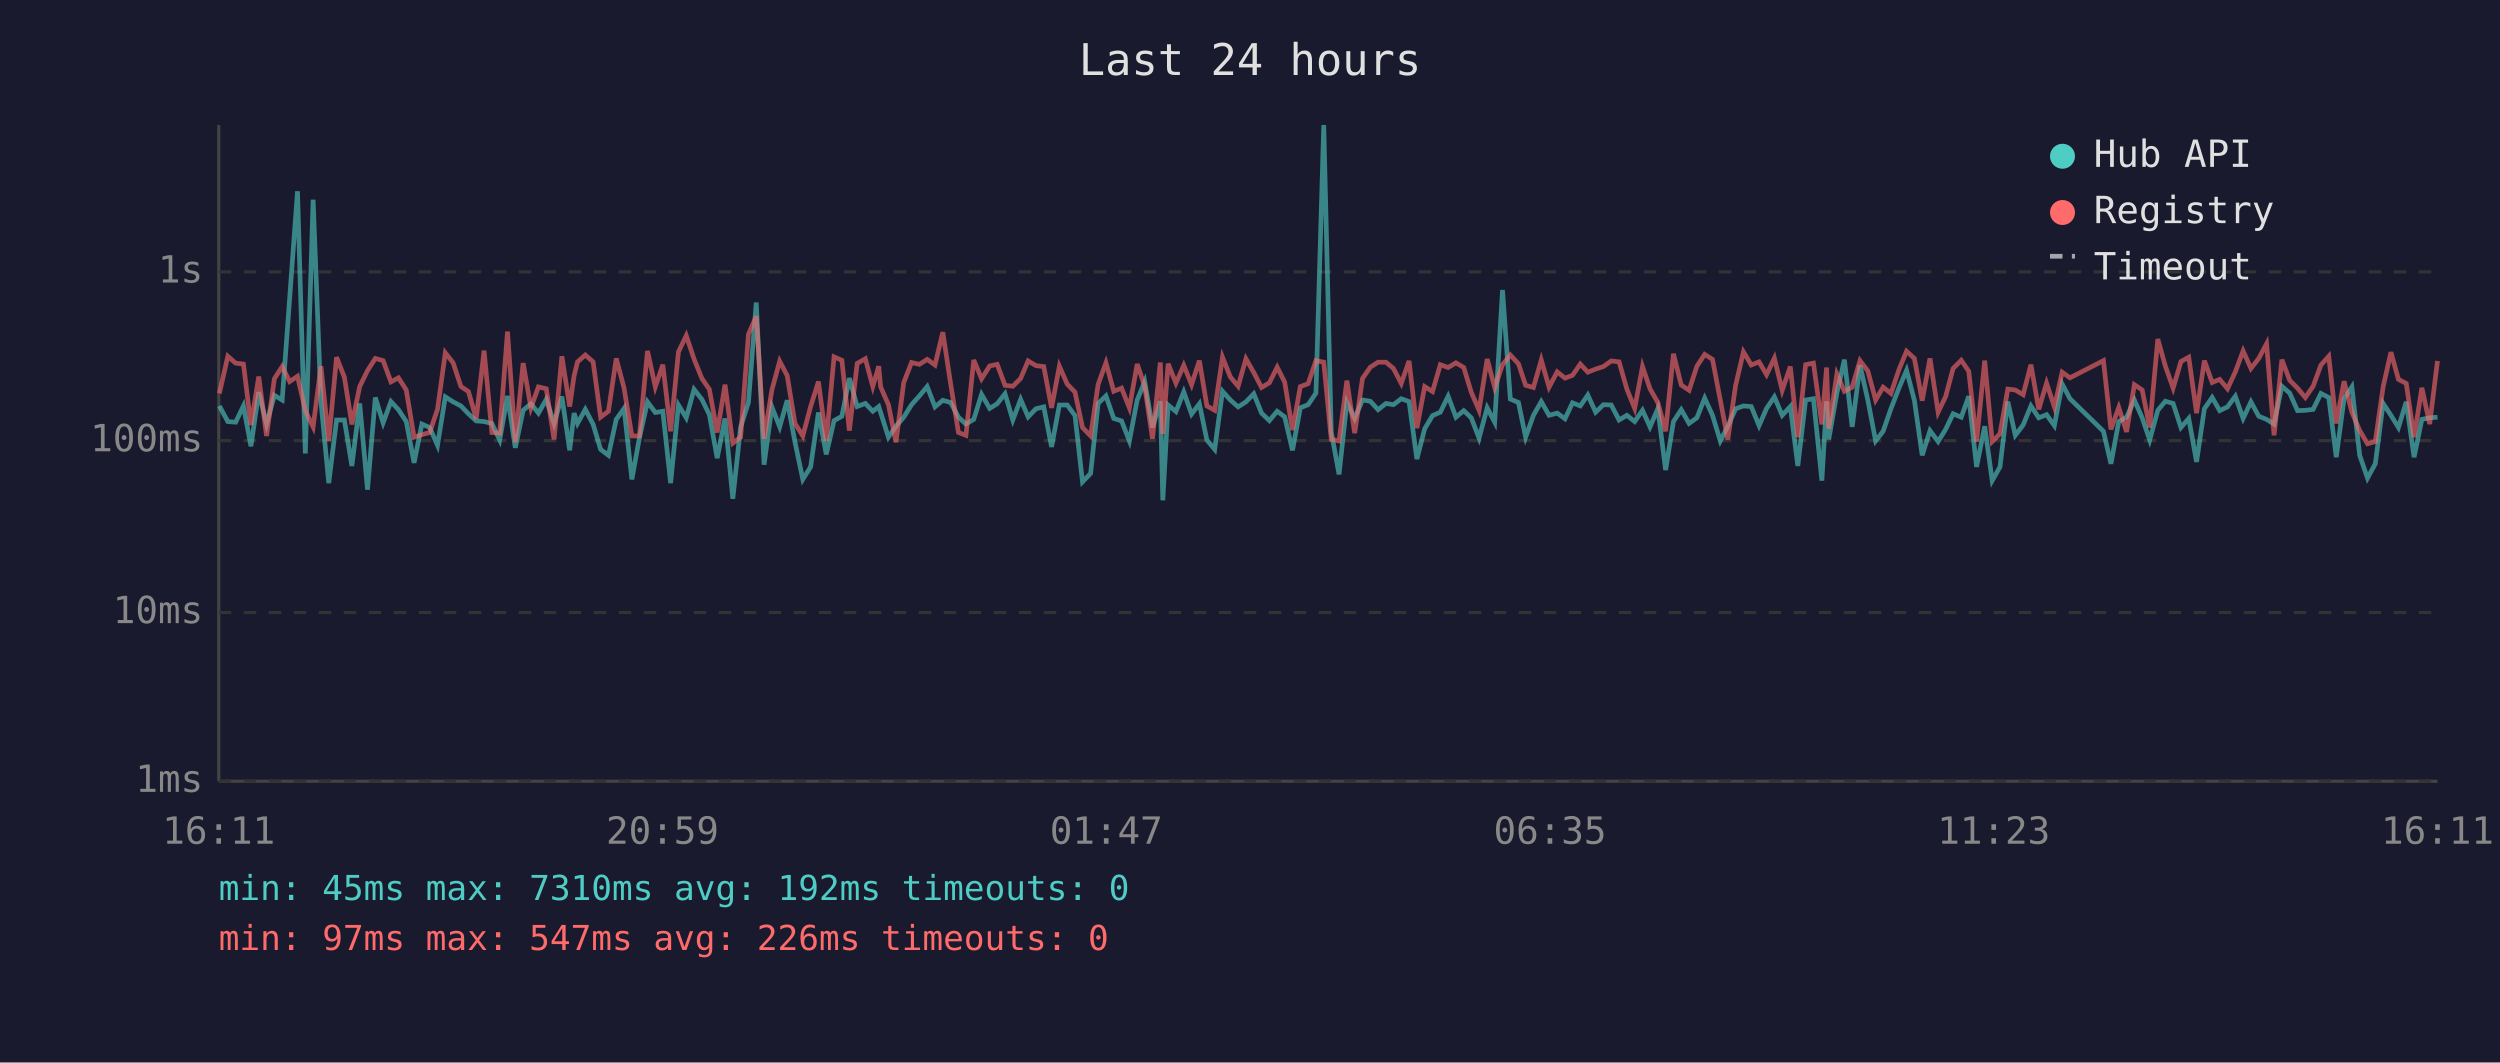
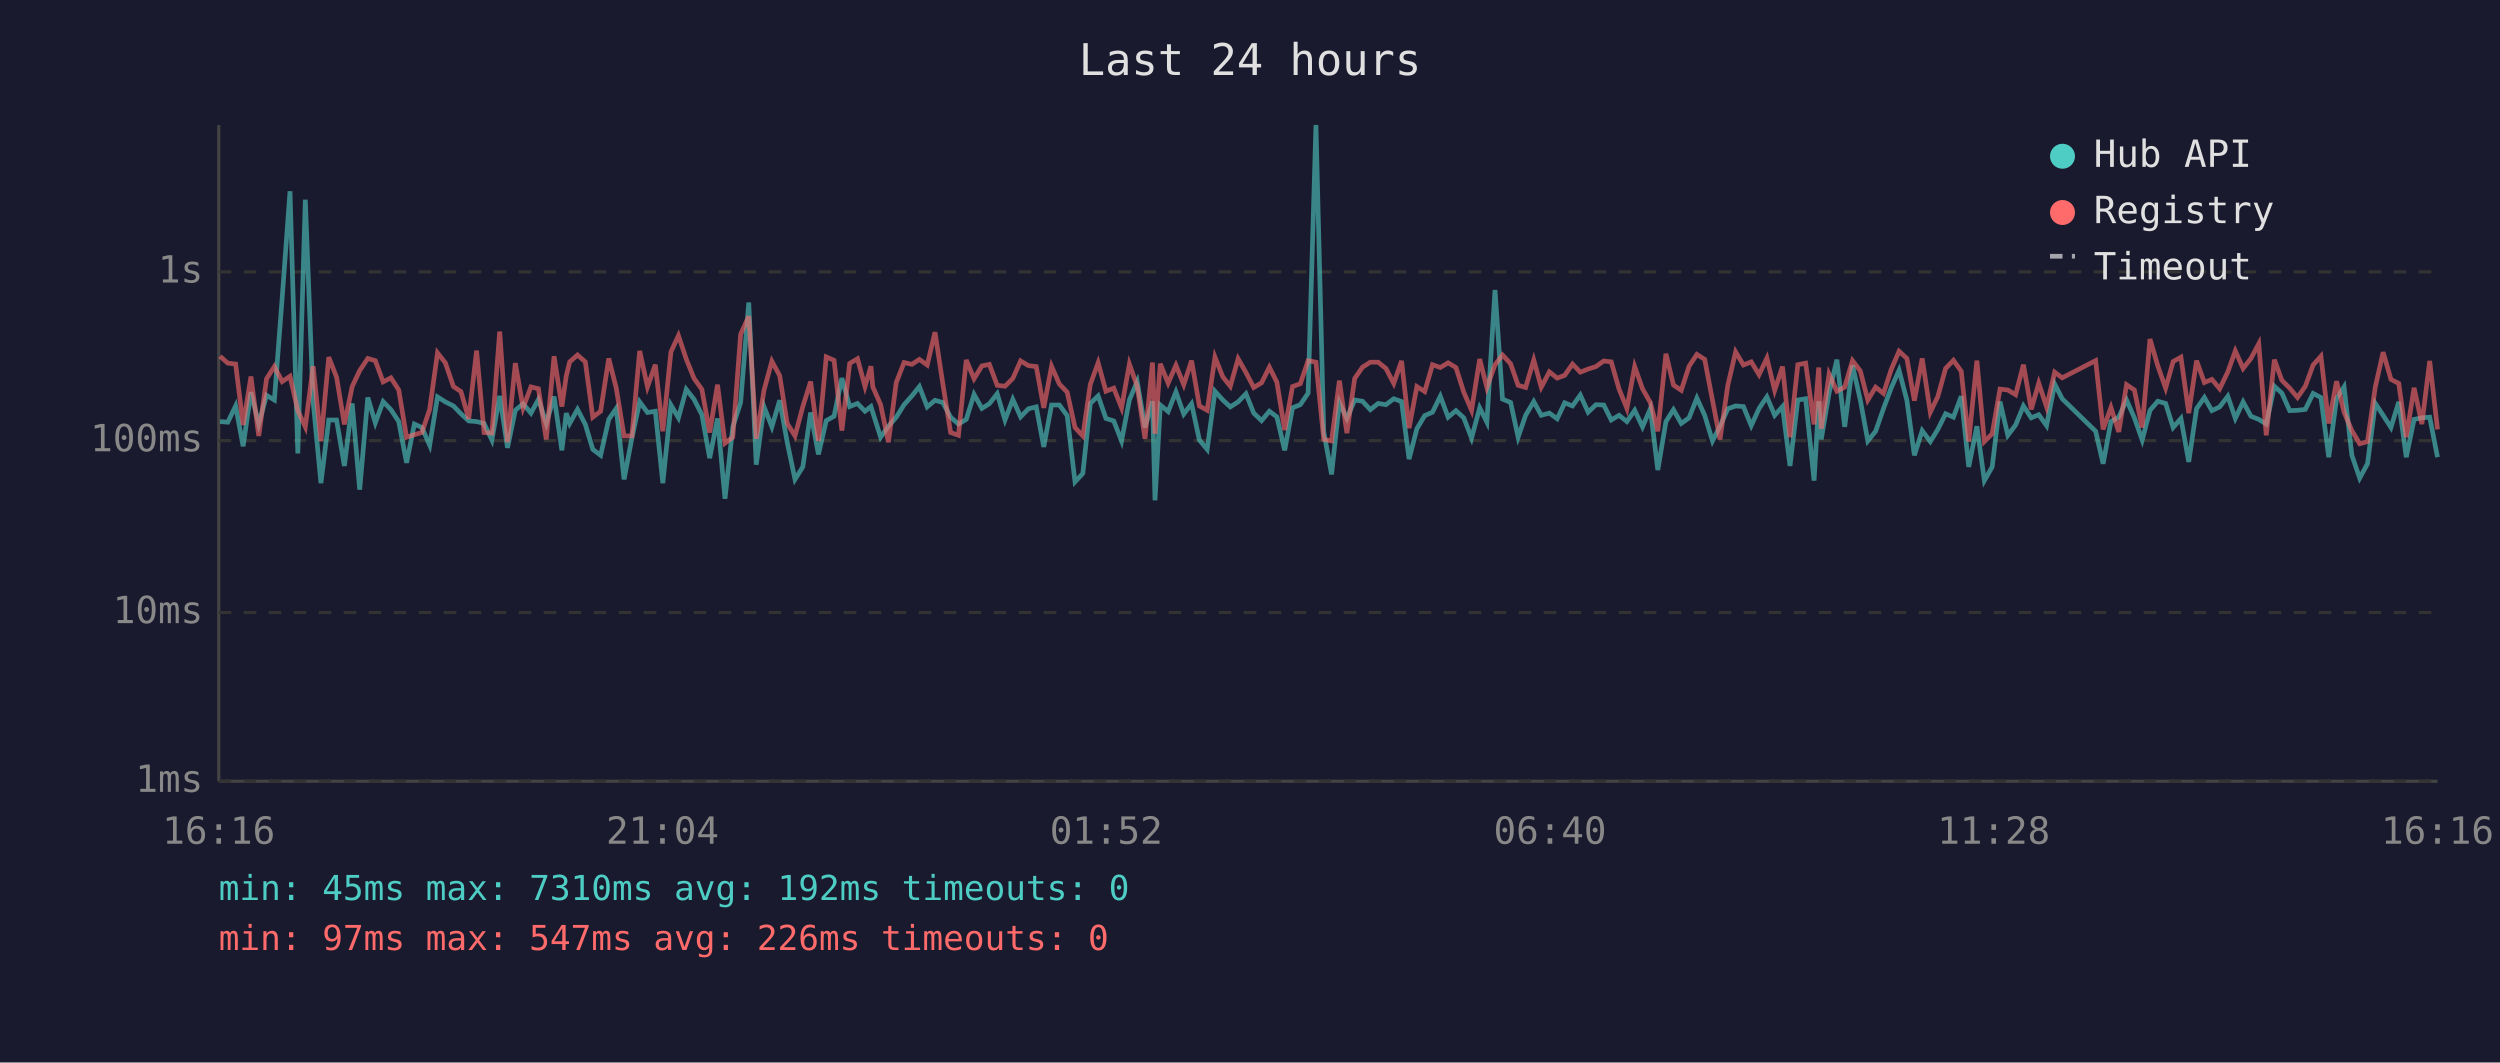
<svg xmlns="http://www.w3.org/2000/svg" viewBox="0 0 800 340" font-family="monospace" font-size="12">
  <rect width="800" height="340" fill="#1a1a2e" />
  <text x="400" y="24" fill="#e0e0e0" font-size="14" text-anchor="middle">Last 24 hours</text>
  <line x1="70" y1="40" x2="70" y2="250" stroke="#444" stroke-width="1" />
  <line x1="70" y1="250" x2="780" y2="250" stroke="#444" stroke-width="1" />
  <line x1="70" y1="250" x2="780" y2="250" stroke="#333" stroke-width="1" stroke-dasharray="4" />
  <text x="65" y="250" fill="#888" text-anchor="end" dominant-baseline="middle">1ms</text>
  <line x1="70" y1="196" x2="780" y2="196" stroke="#333" stroke-width="1" stroke-dasharray="4" />
  <text x="65" y="196" fill="#888" text-anchor="end" dominant-baseline="middle">10ms</text>
  <line x1="70" y1="141" x2="780" y2="141" stroke="#333" stroke-width="1" stroke-dasharray="4" />
  <text x="65" y="141" fill="#888" text-anchor="end" dominant-baseline="middle">100ms</text>
  <line x1="70" y1="87" x2="780" y2="87" stroke="#333" stroke-width="1" stroke-dasharray="4" />
  <text x="65" y="87" fill="#888" text-anchor="end" dominant-baseline="middle">1s</text>
-   <text x="70" y="270" fill="#888" text-anchor="middle">16:11</text>
-   <text x="212" y="270" fill="#888" text-anchor="middle">20:59</text>
-   <text x="354" y="270" fill="#888" text-anchor="middle">01:47</text>
-   <text x="496" y="270" fill="#888" text-anchor="middle">06:35</text>
-   <text x="638" y="270" fill="#888" text-anchor="middle">11:23</text>
-   <text x="780" y="270" fill="#888" text-anchor="middle">16:11</text>
-   <polyline points="70.2,129.9 72.9,134.9 75.4,135.1 77.9,129.9 80.3,142.8 82.8,125.5 85.3,135.7 87.8,126.5 90.3,128.0 92.7,95.3 95.2,61.2 97.7,145.1 100.2,63.9 102.7,128.5 105.2,154.6 107.7,134.4 110.2,134.4 112.6,149.1 115.1,129.1 117.6,156.7 120.1,127.2 122.6,135.3 125.1,128.5 127.5,131.1 130.0,134.9 132.5,148.1 135.0,135.7 137.5,136.8 140.0,142.5 142.5,127.0 145.0,128.6 147.5,129.9 149.9,132.4 152.4,134.7 154.9,134.9 157.4,135.5 159.9,140.8 162.4,126.7 164.9,143.3 167.4,131.3 169.9,129.2 172.3,132.2 174.8,127.8 177.3,135.5 179.8,126.9 182.3,144.1 183.7,132.2 184.8,135.5 187.3,131.0 189.8,135.8 192.2,143.8 194.7,145.7 197.2,134.2 199.7,130.7 202.2,153.4 204.6,140.2 207.2,128.6 209.7,132.0 212.1,131.6 214.6,154.6 217.1,129.6 219.6,133.7 222.1,124.6 224.6,127.8 227.0,132.7 229.5,146.6 232.0,133.9 234.5,159.6 237.0,136.6 239.5,128.8 242.0,96.8 244.5,148.7 247.0,130.2 249.5,136.6 251.9,128.1 254.4,141.5 256.9,153.4 259.4,149.4 261.9,132.0 264.4,145.4 266.9,134.6 269.4,133.2 271.8,121.0 274.3,130.1 276.9,129.1 279.3,131.6 281.2,130.1 281.8,132.0 284.3,139.9 286.7,136.4 289.2,133.5 291.7,129.5 294.2,126.7 296.7,123.7 299.2,130.2 301.7,128.1 304.2,128.8 306.7,133.5 309.1,135.7 311.6,134.2 314.1,126.2 316.7,130.7 319.1,129.2 321.6,126.0 324.1,134.4 326.6,127.8 329.0,133.4 331.5,130.8 334.0,130.2 336.5,143.0 339.0,129.6 341.5,129.6 344.0,133.0 346.4,154.2 349.0,151.5 351.4,129.1 353.9,126.7 356.4,133.9 358.9,134.7 361.4,141.1 363.9,128.0 366.3,122.1 368.8,136.8 371.3,128.4 372.1,160.1 373.8,129.6 376.3,131.7 378.8,125.4 381.3,132.5 383.8,129.2 386.2,140.8 388.7,143.8 391.2,125.2 393.7,128.0 396.2,130.2 398.7,128.6 401.2,126.0 403.7,132.2 406.2,134.6 408.7,131.6 411.1,133.4 413.6,144.1 416.1,130.5 418.6,129.5 421.1,125.8 423.6,40.0 426.0,138.2 428.5,151.8 431.0,128.8 433.5,133.9 436.0,128.0 438.5,128.4 441.0,131.1 443.5,129.1 445.9,129.5 448.4,127.6 450.9,128.5 453.4,146.9 455.9,137.2 458.4,133.0 460.9,131.9 463.4,126.8 465.9,133.5 468.4,131.4 470.8,133.7 473.3,140.2 475.9,130.5 478.3,135.1 480.8,92.8 483.3,127.7 485.9,128.8 488.2,139.9 490.7,132.9 493.2,128.5 495.7,132.9 498.3,132.2 500.8,134.0 503.2,128.9 505.7,129.9 508.1,126.4 510.6,131.9 513.1,129.5 515.6,129.6 518.1,134.4 520.6,132.9 523.1,134.9 525.6,131.3 528.0,136.6 530.5,130.8 533.0,150.4 535.5,134.9 538.0,131.1 540.5,135.5 543.0,133.7 545.5,127.4 548.0,132.9 550.5,141.1 552.9,136.4 555.4,130.8 557.9,129.9 560.4,130.1 562.9,136.2 565.3,130.7 567.8,127.0 570.3,132.9 572.9,130.1 575.3,149.1 577.8,128.0 580.3,127.6 583.0,153.8 584.5,128.4 585.2,140.6 587.8,125.8 590.2,115.1 592.7,136.6 595.2,116.9 597.7,128.0 600.2,141.1 602.6,138.0 605.1,130.8 607.7,124.1 610.1,118.5 612.6,128.1 615.1,145.7 617.6,137.8 620.2,141.3 622.6,137.4 625.0,132.4 627.6,133.5 630.0,126.8 632.5,149.4 635.1,136.4 637.5,153.8 640.0,149.4 642.5,128.5 644.9,139.3 647.4,136.0 649.9,129.9 652.4,133.7 654.9,132.7 657.4,136.2 659.9,122.9 662.4,127.6 673.1,138.0 675.5,148.4 678.0,134.9 680.5,133.5 683.0,128.0 685.5,133.7 687.9,140.8 690.5,131.3 692.9,128.4 695.4,129.1 697.9,136.8 700.4,133.9 702.9,147.8 705.4,130.8 707.9,127.2 710.3,131.4 712.8,130.2 715.3,126.8 717.8,133.9 720.3,128.6 722.8,133.2 725.3,134.2 727.7,135.7 730.2,123.6 732.7,125.8 735.2,131.4 737.7,131.3 740.2,131.0 742.7,125.9 745.2,127.2 747.6,146.3 750.1,127.6 752.6,123.8 755.1,145.7 757.6,153.0 760.1,148.4 762.6,129.1 765.1,132.9 767.5,136.8 770.0,128.6 772.5,146.3 775.0,134.2 777.5,133.7 780.0,133.5" fill="none" stroke="#4ecdc4" stroke-width="1.5" opacity="0.6" />
-   <polyline points="70.2,125.9 72.9,114.0 75.4,116.2 77.9,116.5 80.3,136.0 82.8,120.5 85.3,139.5 87.8,121.2 90.3,117.3 92.7,122.1 95.2,120.4 97.7,131.4 100.2,136.6 102.7,117.2 105.2,141.1 107.7,114.3 110.2,120.7 112.6,135.8 115.1,123.7 117.6,118.6 120.1,114.7 122.6,115.4 125.1,122.2 127.5,120.9 130.0,124.8 132.5,139.9 135.0,139.1 137.5,138.4 140.0,131.0 142.5,112.9 145.0,116.1 147.5,123.7 149.9,125.3 152.4,134.0 154.9,112.2 157.4,138.4 159.9,138.6 162.4,106.1 164.9,141.5 167.4,116.2 169.9,130.5 172.3,123.8 174.8,124.4 177.3,140.6 179.8,114.0 182.3,130.1 183.7,120.3 184.8,115.8 187.3,113.6 189.8,115.8 192.2,133.5 194.7,131.6 197.2,114.7 199.7,124.2 202.2,139.5 204.6,139.5 207.2,112.3 209.7,123.8 212.1,116.7 214.6,138.0 217.1,112.6 219.6,107.4 222.1,114.9 224.6,121.1 227.0,124.6 229.5,138.4 232.0,123.1 234.5,141.8 237.0,139.9 239.5,107.0 242.0,101.2 244.5,140.4 247.0,124.8 249.5,115.6 251.9,120.2 254.4,135.5 256.9,139.5 259.4,130.1 261.9,122.1 264.4,141.1 266.9,114.2 269.4,115.3 271.8,137.8 274.3,116.3 276.9,114.8 279.3,123.7 281.2,117.2 281.8,123.8 284.3,129.5 286.7,141.5 289.2,122.4 291.7,116.0 294.2,116.6 296.7,115.0 299.2,116.8 301.7,106.3 304.2,122.8 306.7,138.4 309.1,139.3 311.6,115.2 314.1,121.2 316.7,117.1 319.1,116.6 321.6,123.3 324.1,123.6 326.6,121.1 329.0,115.5 331.5,117.0 334.0,117.3 336.5,130.5 339.0,117.2 341.5,122.9 344.0,125.5 346.4,136.8 349.0,139.5 351.4,123.0 353.9,116.1 356.4,125.2 358.9,124.2 361.4,130.5 363.9,116.5 366.3,123.6 368.8,140.4 371.3,116.0 372.1,138.8 373.8,116.4 376.3,122.6 378.8,116.9 381.3,123.1 383.8,115.4 386.2,129.9 388.7,131.3 391.2,114.3 393.7,120.6 396.2,123.6 398.7,114.8 401.2,119.2 403.7,124.0 406.2,122.5 408.7,117.5 411.1,122.3 413.6,137.6 416.1,123.7 418.6,122.8 421.1,115.4 423.6,115.9 426.0,140.6 428.5,141.1 431.0,121.8 433.5,138.6 436.0,121.1 438.5,117.5 441.0,115.9 443.5,115.9 445.9,117.9 448.4,122.7 450.9,115.5 453.4,137.0 455.9,123.7 458.4,125.3 460.9,116.7 463.4,117.6 465.9,116.1 468.4,117.6 470.8,125.5 473.3,131.3 475.9,114.9 478.3,124.0 480.8,116.7 483.3,113.6 485.9,116.4 488.2,123.3 490.7,124.0 493.2,115.2 495.7,123.9 498.3,119.0 500.8,121.0 503.2,120.1 505.7,116.5 508.1,119.1 510.6,118.1 513.1,117.3 515.6,115.5 518.1,115.8 520.6,124.5 523.1,130.7 525.6,117.3 528.0,124.4 530.5,128.8 533.0,138.0 535.5,113.2 538.0,123.2 540.5,124.9 543.0,117.2 545.5,113.4 548.0,115.0 550.5,128.1 552.9,140.6 555.4,123.3 557.9,112.6 560.4,116.8 562.9,115.8 565.3,119.9 567.8,114.6 570.3,124.9 572.9,117.3 575.3,139.9 577.8,116.7 580.3,116.2 583.0,135.8 584.5,117.6 585.2,137.2 587.8,119.7 590.2,125.2 592.7,123.9 595.2,115.4 597.7,118.7 600.2,128.0 602.6,123.9 605.1,125.9 607.7,118.2 610.1,112.4 612.6,114.7 615.1,128.2 617.6,114.7 620.2,131.9 622.6,126.9 625.0,117.9 627.6,115.3 630.0,118.8 632.5,141.3 635.1,115.4 637.5,141.3 640.0,138.8 642.5,124.5 644.9,124.8 647.4,126.3 649.9,116.7 652.4,131.0 654.9,122.6 657.4,130.2 659.9,119.1 662.4,120.9 673.1,115.4 675.5,137.4 678.0,130.4 680.5,138.2 683.0,123.1 685.5,124.8 687.9,136.8 690.5,108.5 692.9,117.1 695.4,124.2 697.9,115.7 700.4,114.3 702.9,132.2 705.4,115.4 707.9,122.4 710.3,121.4 712.8,124.4 715.3,119.0 717.8,112.3 720.3,117.9 722.8,114.7 725.3,110.0 727.7,139.3 730.2,115.1 732.7,121.7 735.2,124.2 737.7,127.2 740.2,123.6 742.7,116.8 745.2,114.0 747.6,135.5 750.1,122.0 752.6,131.9 755.1,137.8 757.6,142.0 760.1,141.3 762.6,123.8 765.1,112.7 767.5,121.4 770.0,122.7 772.5,139.9 775.0,124.1 777.5,135.7 780.0,115.5" fill="none" stroke="#ff6b6b" stroke-width="1.5" opacity="0.6" />
+   <text x="70" y="270" fill="#888" text-anchor="middle">16:16</text>
+   <text x="212" y="270" fill="#888" text-anchor="middle">21:04</text>
+   <text x="354" y="270" fill="#888" text-anchor="middle">01:52</text>
+   <text x="496" y="270" fill="#888" text-anchor="middle">06:40</text>
+   <text x="638" y="270" fill="#888" text-anchor="middle">11:28</text>
+   <text x="780" y="270" fill="#888" text-anchor="middle">16:16</text>
+   <polyline points="70.4,134.9 72.9,135.1 75.4,129.9 77.8,142.8 80.3,125.5 82.8,135.7 85.3,126.5 87.8,128.0 90.3,95.3 92.8,61.2 95.3,145.1 97.7,63.9 100.2,128.5 102.7,154.6 105.2,134.4 107.7,134.4 110.2,149.1 112.7,129.1 115.1,156.7 117.7,127.2 120.1,135.3 122.6,128.5 125.1,131.1 127.6,134.9 130.1,148.1 132.6,135.7 135.0,136.8 137.5,142.5 140.0,127.0 142.5,128.6 145.1,129.9 147.5,132.4 150.0,134.7 152.5,134.9 154.9,135.5 157.4,140.8 159.9,126.7 162.4,143.3 164.9,131.3 167.4,129.2 169.9,132.2 172.3,127.8 174.8,135.5 177.3,126.9 179.8,144.1 181.2,132.2 182.3,135.5 184.8,131.0 187.3,135.8 189.7,143.8 192.2,145.7 194.8,134.2 197.2,130.7 199.7,153.4 202.2,140.2 204.7,128.6 207.2,132.0 209.7,131.6 212.1,154.6 214.7,129.6 217.1,133.7 219.6,124.6 222.1,127.8 224.6,132.7 227.1,146.6 229.6,133.9 232.0,159.6 234.5,136.6 237.0,128.8 239.6,96.8 242.0,148.7 244.5,130.2 247.0,136.6 249.5,128.1 251.9,141.5 254.4,153.4 256.9,149.4 259.4,132.0 261.9,145.4 264.4,134.6 266.9,133.2 269.4,121.0 271.9,130.1 274.4,129.1 276.8,131.6 278.7,130.1 279.3,132.0 281.8,139.9 284.3,136.4 286.8,133.5 289.3,129.5 291.8,126.7 294.2,123.7 296.7,130.2 299.2,128.1 301.7,128.8 304.2,133.5 306.7,135.7 309.2,134.2 311.7,126.2 314.2,130.7 316.6,129.2 319.1,126.0 321.6,134.4 324.1,127.8 326.6,133.4 329.1,130.8 331.6,130.2 334.0,143.0 336.5,129.6 339.0,129.6 341.5,133.0 344.0,154.2 346.5,151.5 348.9,129.1 351.4,126.7 353.9,133.9 356.4,134.7 358.9,141.1 361.4,128.0 363.9,122.1 366.4,136.8 368.8,128.4 369.6,160.1 371.3,129.6 373.8,131.7 376.3,125.4 378.8,132.5 381.3,129.2 383.8,140.8 386.3,143.8 388.8,125.2 391.3,128.0 393.7,130.2 396.2,128.6 398.7,126.0 401.2,132.2 403.7,134.6 406.2,131.6 408.6,133.4 411.1,144.1 413.6,130.5 416.1,129.5 418.6,125.8 421.1,40.0 423.6,138.2 426.1,151.8 428.6,128.8 431.0,133.9 433.5,128.0 436.0,128.4 438.5,131.1 441.0,129.1 443.5,129.5 446.0,127.6 448.5,128.5 450.9,146.9 453.4,137.2 455.9,133.0 458.4,131.9 460.9,126.8 463.4,133.5 465.9,131.4 468.4,133.7 470.9,140.2 473.5,130.5 475.8,135.1 478.4,92.8 480.8,127.7 483.4,128.8 485.8,139.9 488.2,132.9 490.8,128.5 493.2,132.9 495.8,132.2 498.3,134.0 500.7,128.9 503.2,129.9 505.7,126.4 508.2,131.9 510.7,129.5 513.2,129.6 515.6,134.4 518.1,132.9 520.6,134.9 523.1,131.3 525.6,136.6 528.1,130.8 530.5,150.4 533.1,134.9 535.5,131.1 538.0,135.5 540.5,133.7 543.0,127.4 545.5,132.9 548.0,141.1 550.4,136.4 552.9,130.8 555.4,129.9 557.9,130.1 560.4,136.2 562.9,130.7 565.4,127.0 567.9,132.9 570.4,130.1 572.8,149.1 575.3,128.0 577.8,127.6 580.5,153.8 582.0,128.4 582.8,140.6 585.3,125.8 587.8,115.1 590.3,136.6 592.8,116.9 595.3,128.0 597.7,141.1 600.2,138.0 602.7,130.8 605.2,124.1 607.7,118.5 610.2,128.1 612.6,145.7 615.1,137.8 617.7,141.3 620.1,137.4 622.6,132.4 625.1,133.5 627.6,126.8 630.0,149.4 632.6,136.4 635.0,153.8 637.5,149.4 640.0,128.5 642.5,139.3 645.0,136.0 647.5,129.9 650.0,133.7 652.4,132.7 654.9,136.2 657.5,122.9 659.9,127.6 670.6,138.0 673.0,148.4 675.5,134.9 678.0,133.5 680.5,128.0 683.0,133.7 685.5,140.8 688.0,131.3 690.5,128.4 693.0,129.1 695.4,136.8 697.9,133.9 700.4,147.8 702.9,130.8 705.4,127.2 707.8,131.4 710.3,130.2 712.9,126.8 715.3,133.9 717.8,128.6 720.3,133.2 722.8,134.2 725.2,135.7 727.8,123.6 730.2,125.8 732.7,131.4 735.2,131.3 737.7,131.0 740.2,125.9 742.7,127.2 745.2,146.3 747.7,127.6 750.1,123.8 752.6,145.7 755.1,153.0 757.6,148.4 760.1,129.1 762.6,132.9 765.1,136.8 767.6,128.6 770.0,146.3 772.5,134.2 775.0,133.7 777.5,133.5 780.0,146.3" fill="none" stroke="#4ecdc4" stroke-width="1.5" opacity="0.6" />
+   <polyline points="70.4,114.0 72.9,116.2 75.4,116.5 77.8,136.0 80.3,120.5 82.8,139.5 85.3,121.2 87.8,117.3 90.3,122.1 92.8,120.4 95.3,131.4 97.7,136.6 100.2,117.2 102.7,141.1 105.2,114.3 107.7,120.7 110.2,135.8 112.7,123.7 115.1,118.6 117.7,114.7 120.1,115.4 122.6,122.2 125.1,120.9 127.6,124.8 130.1,139.9 132.6,139.1 135.0,138.4 137.5,131.0 140.0,112.9 142.5,116.1 145.1,123.7 147.5,125.3 150.0,134.0 152.5,112.2 154.9,138.4 157.4,138.6 159.9,106.1 162.4,141.5 164.9,116.2 167.4,130.5 169.9,123.8 172.3,124.4 174.8,140.6 177.3,114.0 179.8,130.1 181.2,120.3 182.3,115.8 184.8,113.6 187.3,115.8 189.7,133.5 192.2,131.6 194.8,114.7 197.2,124.2 199.7,139.5 202.2,139.5 204.7,112.3 207.2,123.8 209.7,116.7 212.1,138.0 214.7,112.6 217.1,107.4 219.6,114.9 222.1,121.1 224.6,124.6 227.1,138.4 229.6,123.1 232.0,141.8 234.5,139.9 237.0,107.0 239.6,101.2 242.0,140.4 244.5,124.8 247.0,115.6 249.5,120.2 251.9,135.5 254.4,139.5 256.9,130.1 259.4,122.1 261.9,141.1 264.4,114.2 266.9,115.3 269.4,137.8 271.9,116.3 274.4,114.8 276.8,123.7 278.7,117.2 279.3,123.8 281.8,129.5 284.3,141.5 286.8,122.4 289.3,116.0 291.8,116.6 294.2,115.0 296.7,116.8 299.2,106.3 301.7,122.8 304.2,138.4 306.7,139.3 309.2,115.2 311.7,121.2 314.2,117.1 316.6,116.6 319.1,123.3 321.6,123.6 324.1,121.1 326.6,115.5 329.1,117.0 331.6,117.3 334.0,130.5 336.5,117.2 339.0,122.9 341.5,125.5 344.0,136.8 346.5,139.5 348.9,123.0 351.4,116.1 353.9,125.2 356.4,124.2 358.9,130.5 361.4,116.5 363.9,123.6 366.4,140.4 368.8,116.0 369.6,138.8 371.3,116.4 373.8,122.6 376.3,116.9 378.8,123.1 381.3,115.4 383.8,129.9 386.3,131.3 388.8,114.3 391.3,120.6 393.7,123.6 396.2,114.8 398.7,119.2 401.2,124.0 403.7,122.5 406.2,117.5 408.6,122.3 411.1,137.6 413.6,123.7 416.1,122.8 418.6,115.4 421.1,115.9 423.6,140.6 426.1,141.1 428.6,121.8 431.0,138.6 433.5,121.1 436.0,117.5 438.5,115.9 441.0,115.9 443.5,117.9 446.0,122.7 448.5,115.5 450.9,137.0 453.4,123.7 455.9,125.3 458.4,116.7 460.9,117.6 463.4,116.1 465.9,117.6 468.4,125.5 470.9,131.3 473.5,114.9 475.8,124.0 478.4,116.7 480.8,113.6 483.4,116.4 485.8,123.3 488.2,124.0 490.8,115.2 493.2,123.9 495.8,119.0 498.3,121.0 500.7,120.1 503.2,116.5 505.7,119.1 508.2,118.1 510.7,117.3 513.2,115.5 515.6,115.8 518.1,124.5 520.6,130.7 523.1,117.3 525.6,124.4 528.1,128.8 530.5,138.0 533.1,113.2 535.5,123.2 538.0,124.9 540.5,117.2 543.0,113.4 545.5,115.0 548.0,128.1 550.4,140.6 552.9,123.3 555.4,112.6 557.9,116.8 560.4,115.8 562.9,119.9 565.4,114.6 567.9,124.9 570.4,117.3 572.8,139.9 575.3,116.7 577.8,116.2 580.5,135.8 582.0,117.6 582.8,137.2 585.3,119.7 587.8,125.2 590.3,123.9 592.8,115.4 595.3,118.7 597.7,128.0 600.2,123.9 602.7,125.9 605.2,118.2 607.7,112.4 610.2,114.7 612.6,128.2 615.1,114.7 617.7,131.9 620.1,126.9 622.6,117.9 625.1,115.3 627.6,118.8 630.0,141.3 632.6,115.4 635.0,141.3 637.5,138.8 640.0,124.5 642.5,124.8 645.0,126.3 647.5,116.7 650.0,131.0 652.4,122.6 654.9,130.2 657.5,119.1 659.9,120.9 670.6,115.4 673.0,137.4 675.5,130.4 678.0,138.2 680.5,123.1 683.0,124.8 685.5,136.8 688.0,108.5 690.5,117.1 693.0,124.2 695.4,115.7 697.9,114.3 700.4,132.2 702.9,115.4 705.4,122.4 707.8,121.4 710.3,124.4 712.9,119.0 715.3,112.3 717.8,117.9 720.3,114.7 722.8,110.0 725.2,139.3 727.8,115.1 730.2,121.7 732.7,124.2 735.2,127.2 737.7,123.6 740.2,116.8 742.7,114.0 745.2,135.5 747.7,122.0 750.1,131.9 752.6,137.8 755.1,142.0 757.6,141.3 760.1,123.8 762.6,112.7 765.1,121.4 767.6,122.7 770.0,139.9 772.5,124.1 775.0,135.7 777.5,115.5 780.0,137.4" fill="none" stroke="#ff6b6b" stroke-width="1.5" opacity="0.6" />
  <circle cx="660" cy="50" r="4" fill="#4ecdc4" />
  <text x="670" y="50" fill="#e0e0e0" dominant-baseline="middle">Hub API</text>
  <circle cx="660" cy="68" r="4" fill="#ff6b6b" />
  <text x="670" y="68" fill="#e0e0e0" dominant-baseline="middle">Registry</text>
  <line x1="656" y1="82" x2="664" y2="82" stroke="#e0e0e0" stroke-width="1.5" stroke-dasharray="4,3" opacity="0.7" />
  <text x="670" y="86" fill="#e0e0e0" dominant-baseline="middle">Timeout</text>
  <text x="70" y="288" fill="#4ecdc4" font-size="11">min: 45ms  max: 7310ms  avg: 192ms  timeouts: 0</text>
  <text x="70" y="304" fill="#ff6b6b" font-size="11">min: 97ms  max: 547ms  avg: 226ms  timeouts: 0</text>
</svg>
